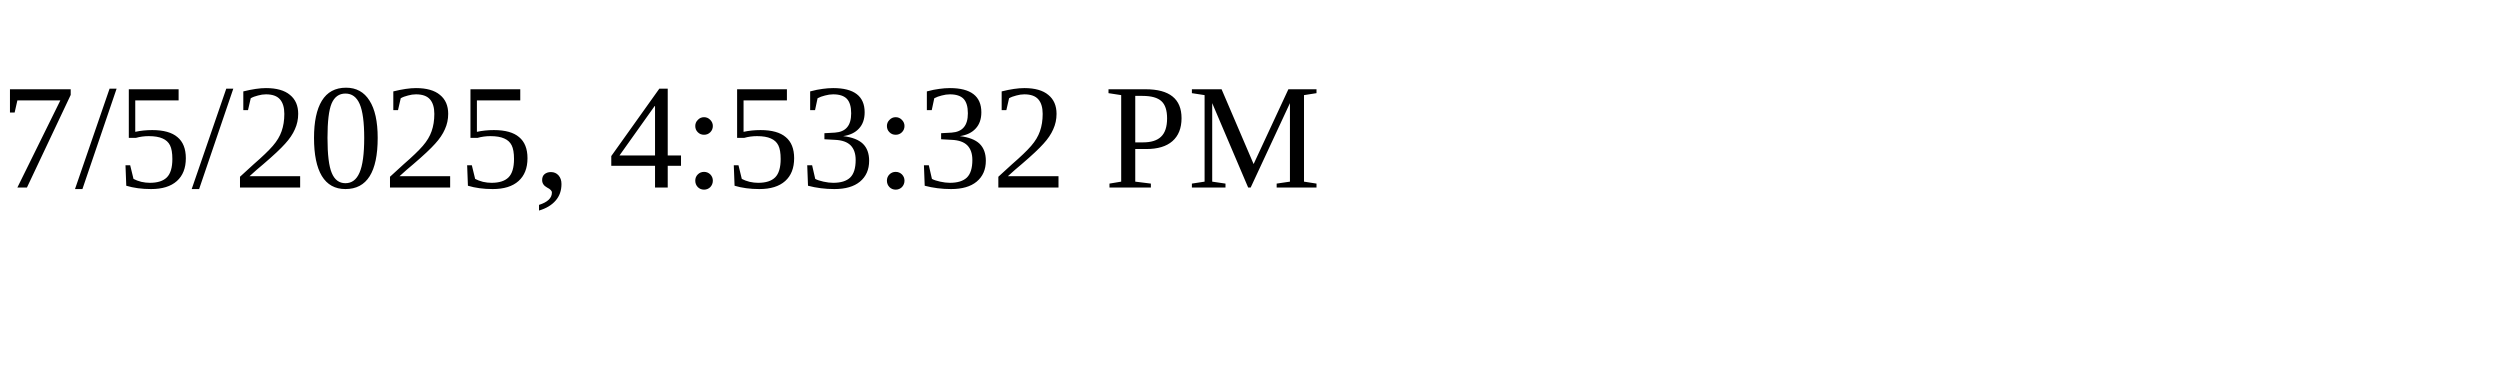
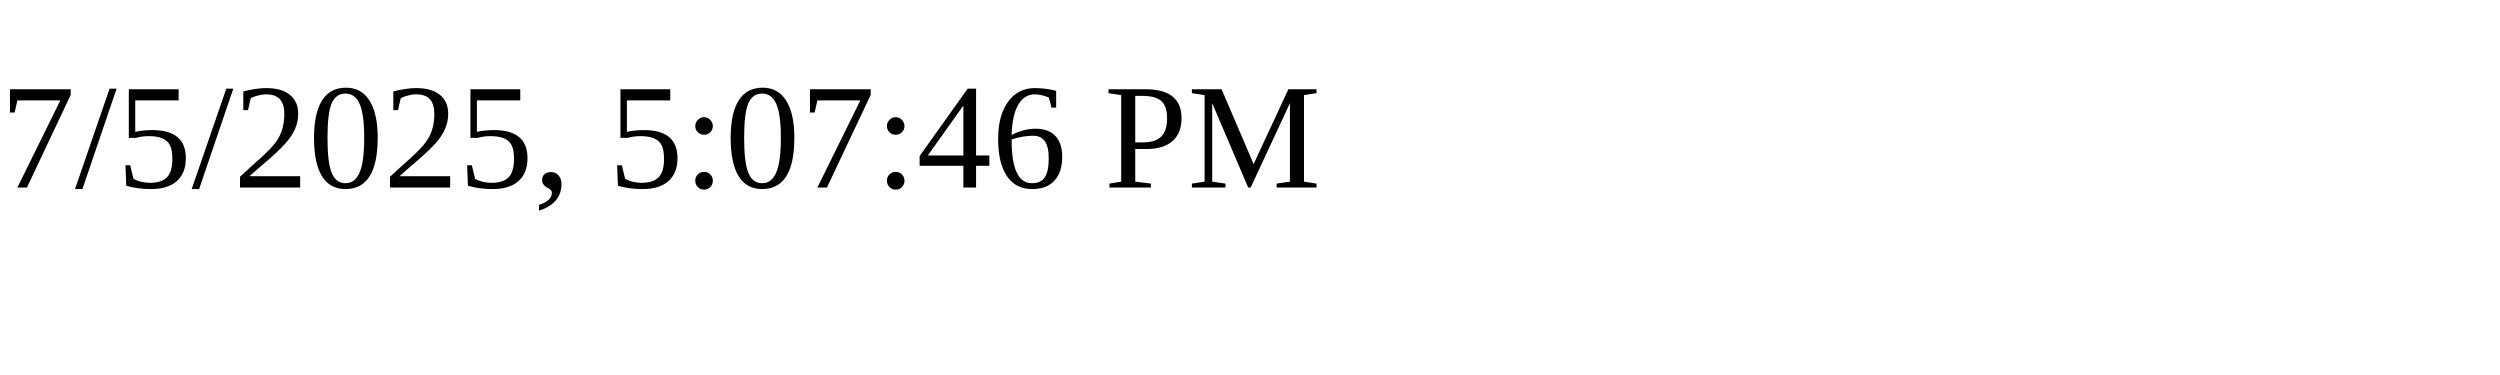
<svg xmlns="http://www.w3.org/2000/svg" height="30" width="200">
-   <text x="0" y="15">7/5/2025, 4:53:32 PM</text>
+   <text x="0" y="15">7/5/2025, 5:07:46 PM</text>
</svg>
